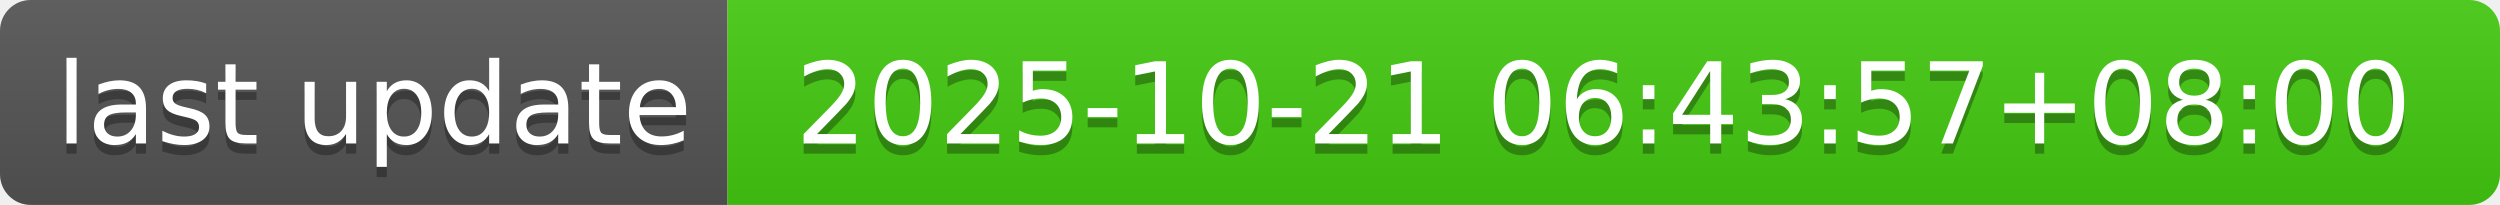
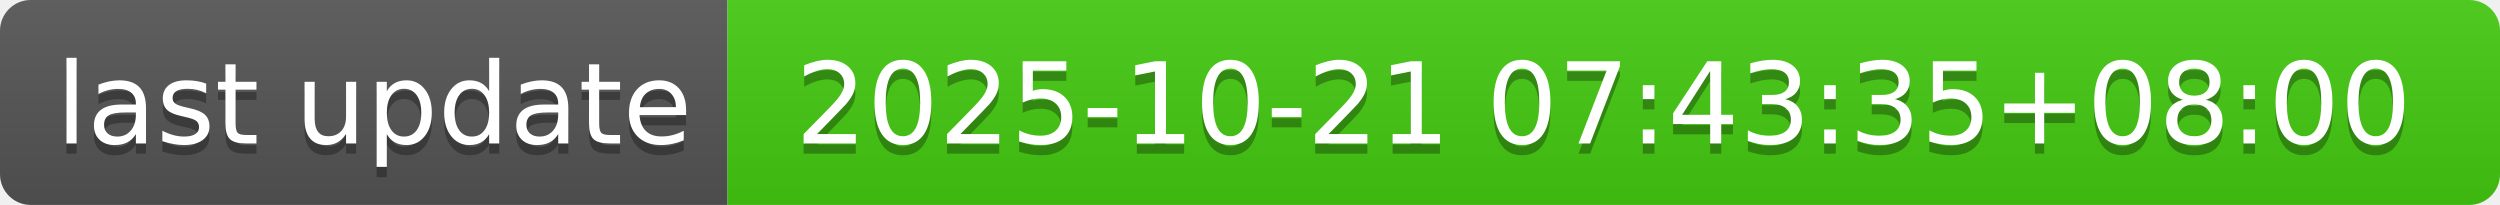
- <svg xmlns="http://www.w3.org/2000/svg" width="244" height="20" role="img" aria-label="last update: 2025-10-21 06:43:57+08:00">
+ <svg xmlns="http://www.w3.org/2000/svg" width="244" height="20" role="img" aria-label="last update: 2025-10-21 07:43:35+08:00">
  <linearGradient id="s" x2="0" y2="100%">
    <stop offset="0" stop-color="#bbb" stop-opacity=".1" />
    <stop offset="1" stop-opacity=".1" />
  </linearGradient>
  <clipPath id="r">
    <rect width="244" height="20" rx="3" fill="#fff" />
  </clipPath>
  <g clip-path="url(#r)">
    <rect width="71" height="20" fill="#555" />
    <rect x="71" width="173" height="20" fill="#4c1" />
    <rect width="244" height="20" fill="url(#s)" />
  </g>
  <g fill="#fff" text-anchor="middle" font-family="Verdana,Geneva,DejaVu Sans,sans-serif" text-rendering="geometricPrecision" font-size="110">
    <text aria-hidden="true" x="365" y="150" fill="#010101" fill-opacity=".3" transform="scale(.1)" textLength="610">last update</text>
    <text x="365" y="140" transform="scale(.1)" fill="#fff" textLength="610">last update</text>
-     <text aria-hidden="true" x="1565" y="150" fill="#010101" fill-opacity=".3" transform="scale(.1)" textLength="1630">2025-10-21 06:43:57+08:00</text>
-     <text x="1565" y="140" transform="scale(.1)" fill="#fff" textLength="1630">2025-10-21 06:43:57+08:00</text>
+     <text aria-hidden="true" x="1565" y="150" fill="#010101" fill-opacity=".3" transform="scale(.1)" textLength="1630">2025-10-21 07:43:35+08:00</text>
+     <text x="1565" y="140" transform="scale(.1)" fill="#fff" textLength="1630">2025-10-21 07:43:35+08:00</text>
  </g>
</svg>
